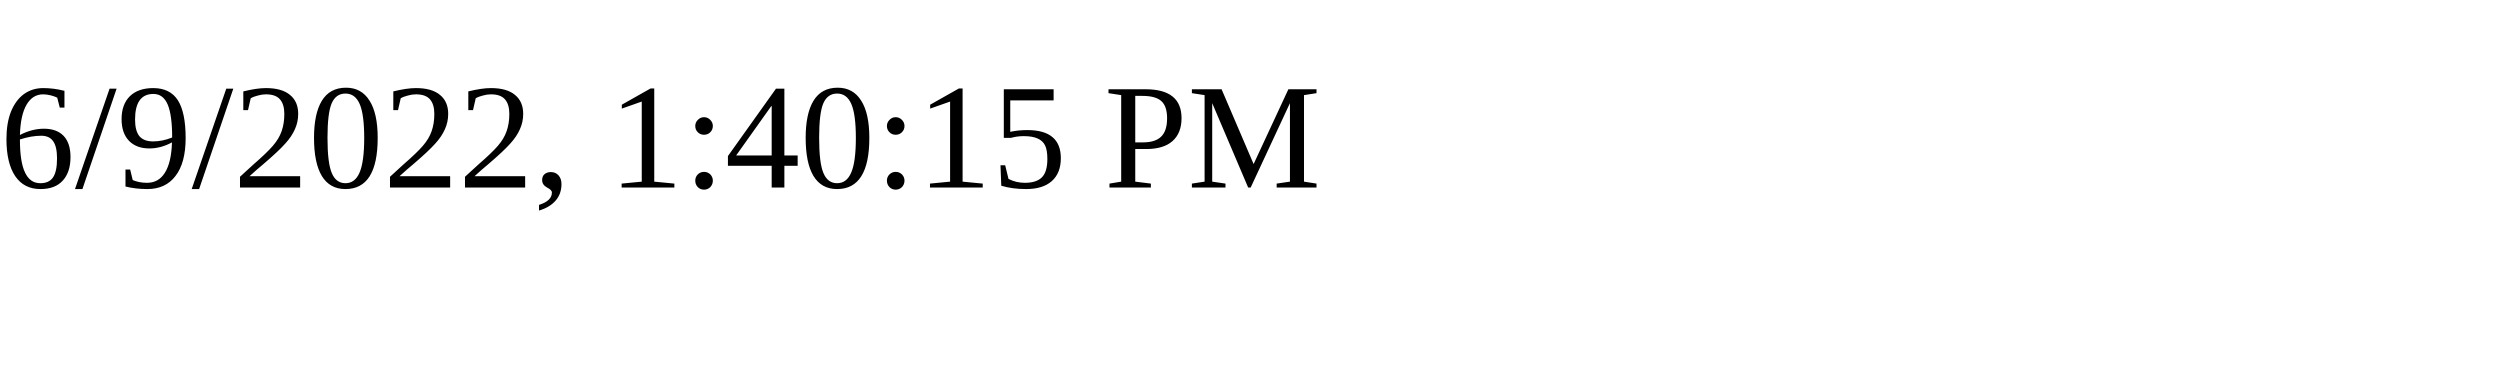
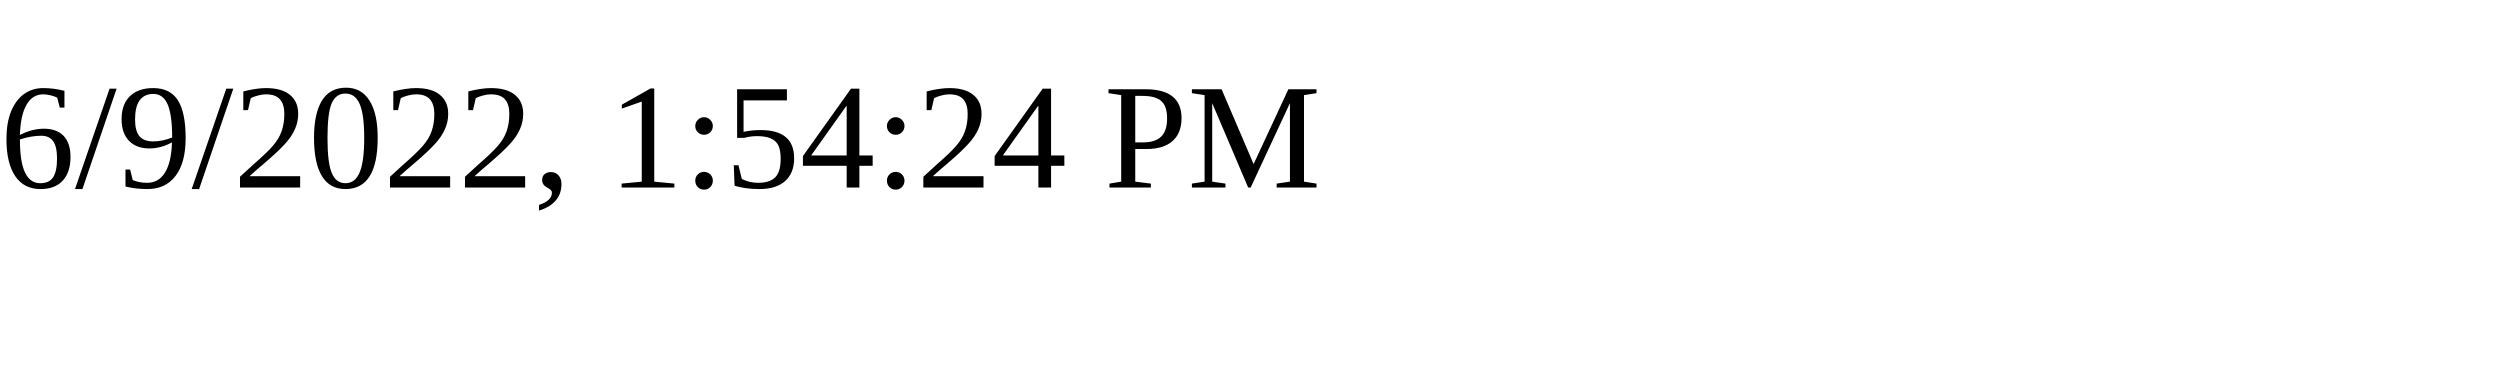
<svg xmlns="http://www.w3.org/2000/svg" height="30" width="200">
-   <text x="0" y="15">6/9/2022, 1:40:15 PM</text>
+   <text x="0" y="15">6/9/2022, 1:54:24 PM</text>
</svg>
